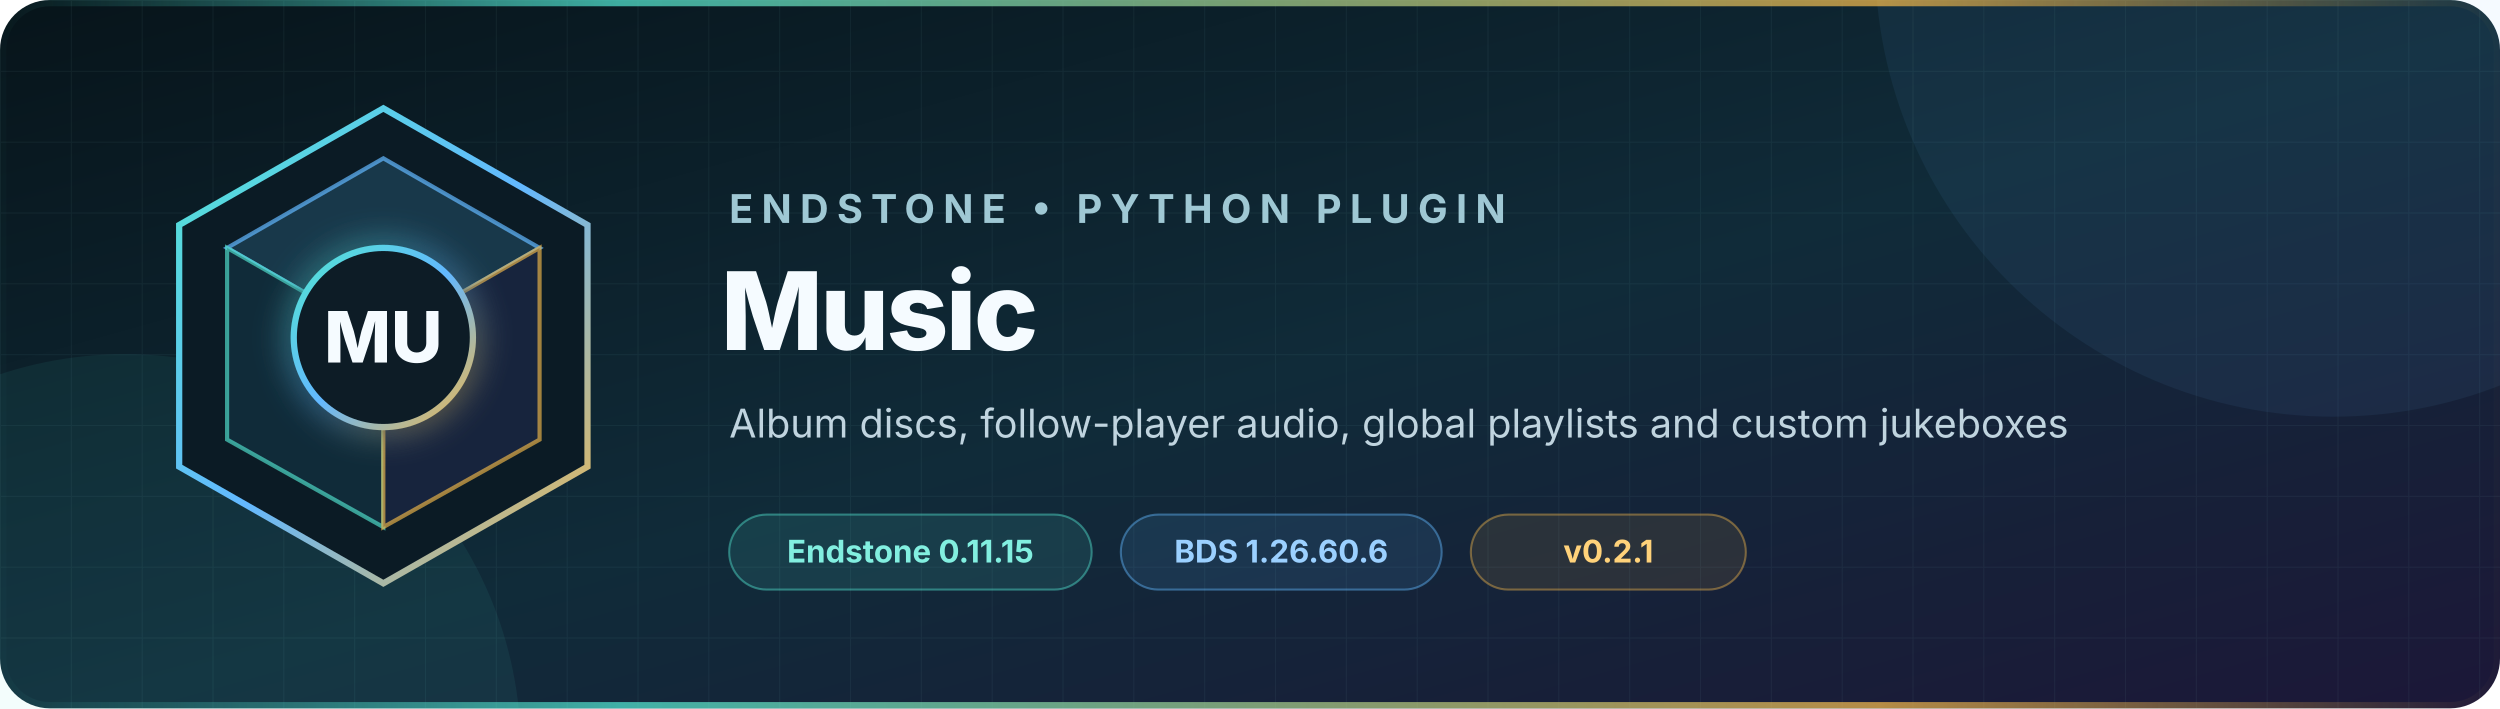
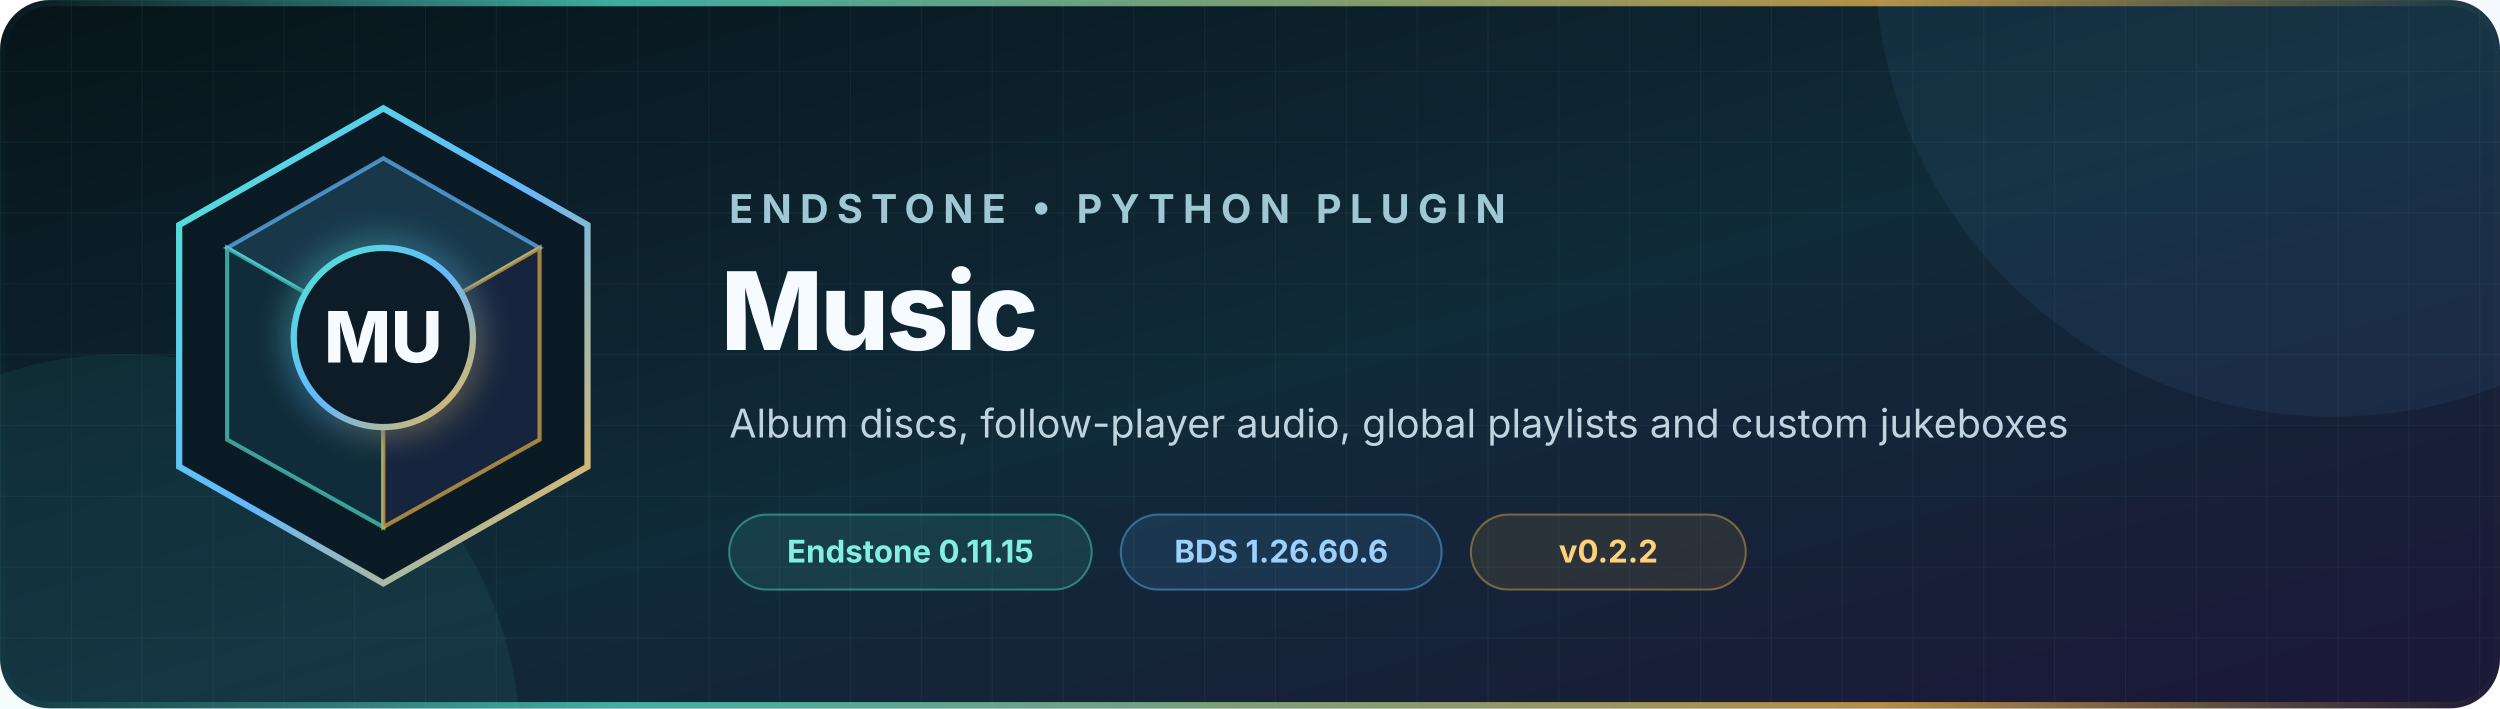
<svg xmlns="http://www.w3.org/2000/svg" width="1200" height="340" viewBox="0 0 1200 340" role="img" aria-labelledby="title description">
  <defs>
    <linearGradient id="background" x1="0" y1="0" x2="1" y2="1">
      <stop offset="0" stop-color="#07141a" />
      <stop offset="0.52" stop-color="#102b39" />
      <stop offset="1" stop-color="#1c1738" />
    </linearGradient>
    <linearGradient id="accent" x1="0" y1="0" x2="1" y2="1">
      <stop offset="0" stop-color="#52e5d1" />
      <stop offset="0.5" stop-color="#63b8ff" />
      <stop offset="1" stop-color="#f2b84b" />
    </linearGradient>
    <linearGradient id="rule" x1="0" y1="0" x2="1" y2="0">
      <stop offset="0" stop-color="#52e5d1" stop-opacity="0" />
      <stop offset="0.25" stop-color="#52e5d1" />
      <stop offset="0.75" stop-color="#f2b84b" />
      <stop offset="1" stop-color="#f2b84b" stop-opacity="0" />
    </linearGradient>
    <pattern id="grid" width="34" height="34" patternUnits="userSpaceOnUse">
      <path d="M34 0H0V34" fill="none" stroke="#9cdceb" stroke-opacity="0.055" />
    </pattern>
    <filter id="glow" x="-50%" y="-50%" width="200%" height="200%">
      <feGaussianBlur stdDeviation="8" result="blur" />
      <feMerge>
        <feMergeNode in="blur" />
        <feMergeNode in="SourceGraphic" />
      </feMerge>
    </filter>
  </defs>
  <rect width="1200" height="340" rx="24" fill="url(#background)" />
  <rect width="1200" height="340" rx="24" fill="url(#grid)" />
  <circle cx="1120" cy="-20" r="220" fill="#63b8ff" opacity="0.07" />
  <circle cx="60" cy="360" r="190" fill="#52e5d1" opacity="0.07" />
  <g transform="translate(72 48)">
    <path d="M112 4 210 60v116l-98 56-98-56V60Z" fill="#0b1b25" stroke="url(#accent)" stroke-width="3" />
    <path d="m112 28 75 43-75 43-75-43Z" fill="#18384a" stroke="#63b8ff" stroke-opacity="0.7" stroke-width="2" />
    <path d="m37 71 75 43v91l-75-42Z" fill="#102b39" stroke="#52e5d1" stroke-opacity="0.65" stroke-width="2" />
    <path d="m187 71-75 43v91l75-42Z" fill="#17243d" stroke="#f2b84b" stroke-opacity="0.65" stroke-width="2" />
    <circle cx="112" cy="114" r="43" fill="#0b1b25" stroke="url(#accent)" stroke-width="3" filter="url(#glow)" />
    <text x="112" y="126" text-anchor="middle" fill="#f5fbff" font-family="Inter, Segoe UI, Arial, sans-serif" font-size="34" font-weight="760">MU</text>
  </g>
  <g font-family="Inter, Segoe UI, Arial, sans-serif">
    <text x="350" y="107" fill="#9fc8d4" font-size="19" font-weight="650" letter-spacing="4">ENDSTONE • PYTHON PLUGIN</text>
    <text x="346" y="168" fill="#f5fbff" font-size="52" font-weight="760" letter-spacing="-1.3">Music</text>
    <text x="350" y="210" fill="#c0d4df" font-size="19">Album discs, follow-player audio, global playlists and custom jukeboxes</text>
    <g transform="translate(350 247)" font-size="15" font-weight="650">
      <rect width="174" height="36" rx="18" fill="#52e5d1" fill-opacity="0.11" stroke="#52e5d1" stroke-opacity="0.44" />
      <text x="87" y="23" text-anchor="middle" fill="#82efe0">Endstone 0.11.15</text>
      <rect x="188" width="154" height="36" rx="18" fill="#63b8ff" fill-opacity="0.11" stroke="#63b8ff" stroke-opacity="0.44" />
      <text x="265" y="23" text-anchor="middle" fill="#9bd0ff">BDS 1.26.60.6</text>
      <rect x="356" width="132" height="36" rx="18" fill="#f2b84b" fill-opacity="0.1" stroke="#f2b84b" stroke-opacity="0.42" />
-       <text x="422" y="23" text-anchor="middle" fill="#ffd27a">v0.2.1</text>
+       <text x="422" y="23" text-anchor="middle" fill="#ffd27a">v0.2.2</text>
    </g>
  </g>
  <rect x="1.5" y="1.5" width="1197" height="337" rx="22.5" fill="none" stroke="url(#rule)" stroke-width="3" opacity="0.72" />
</svg>
